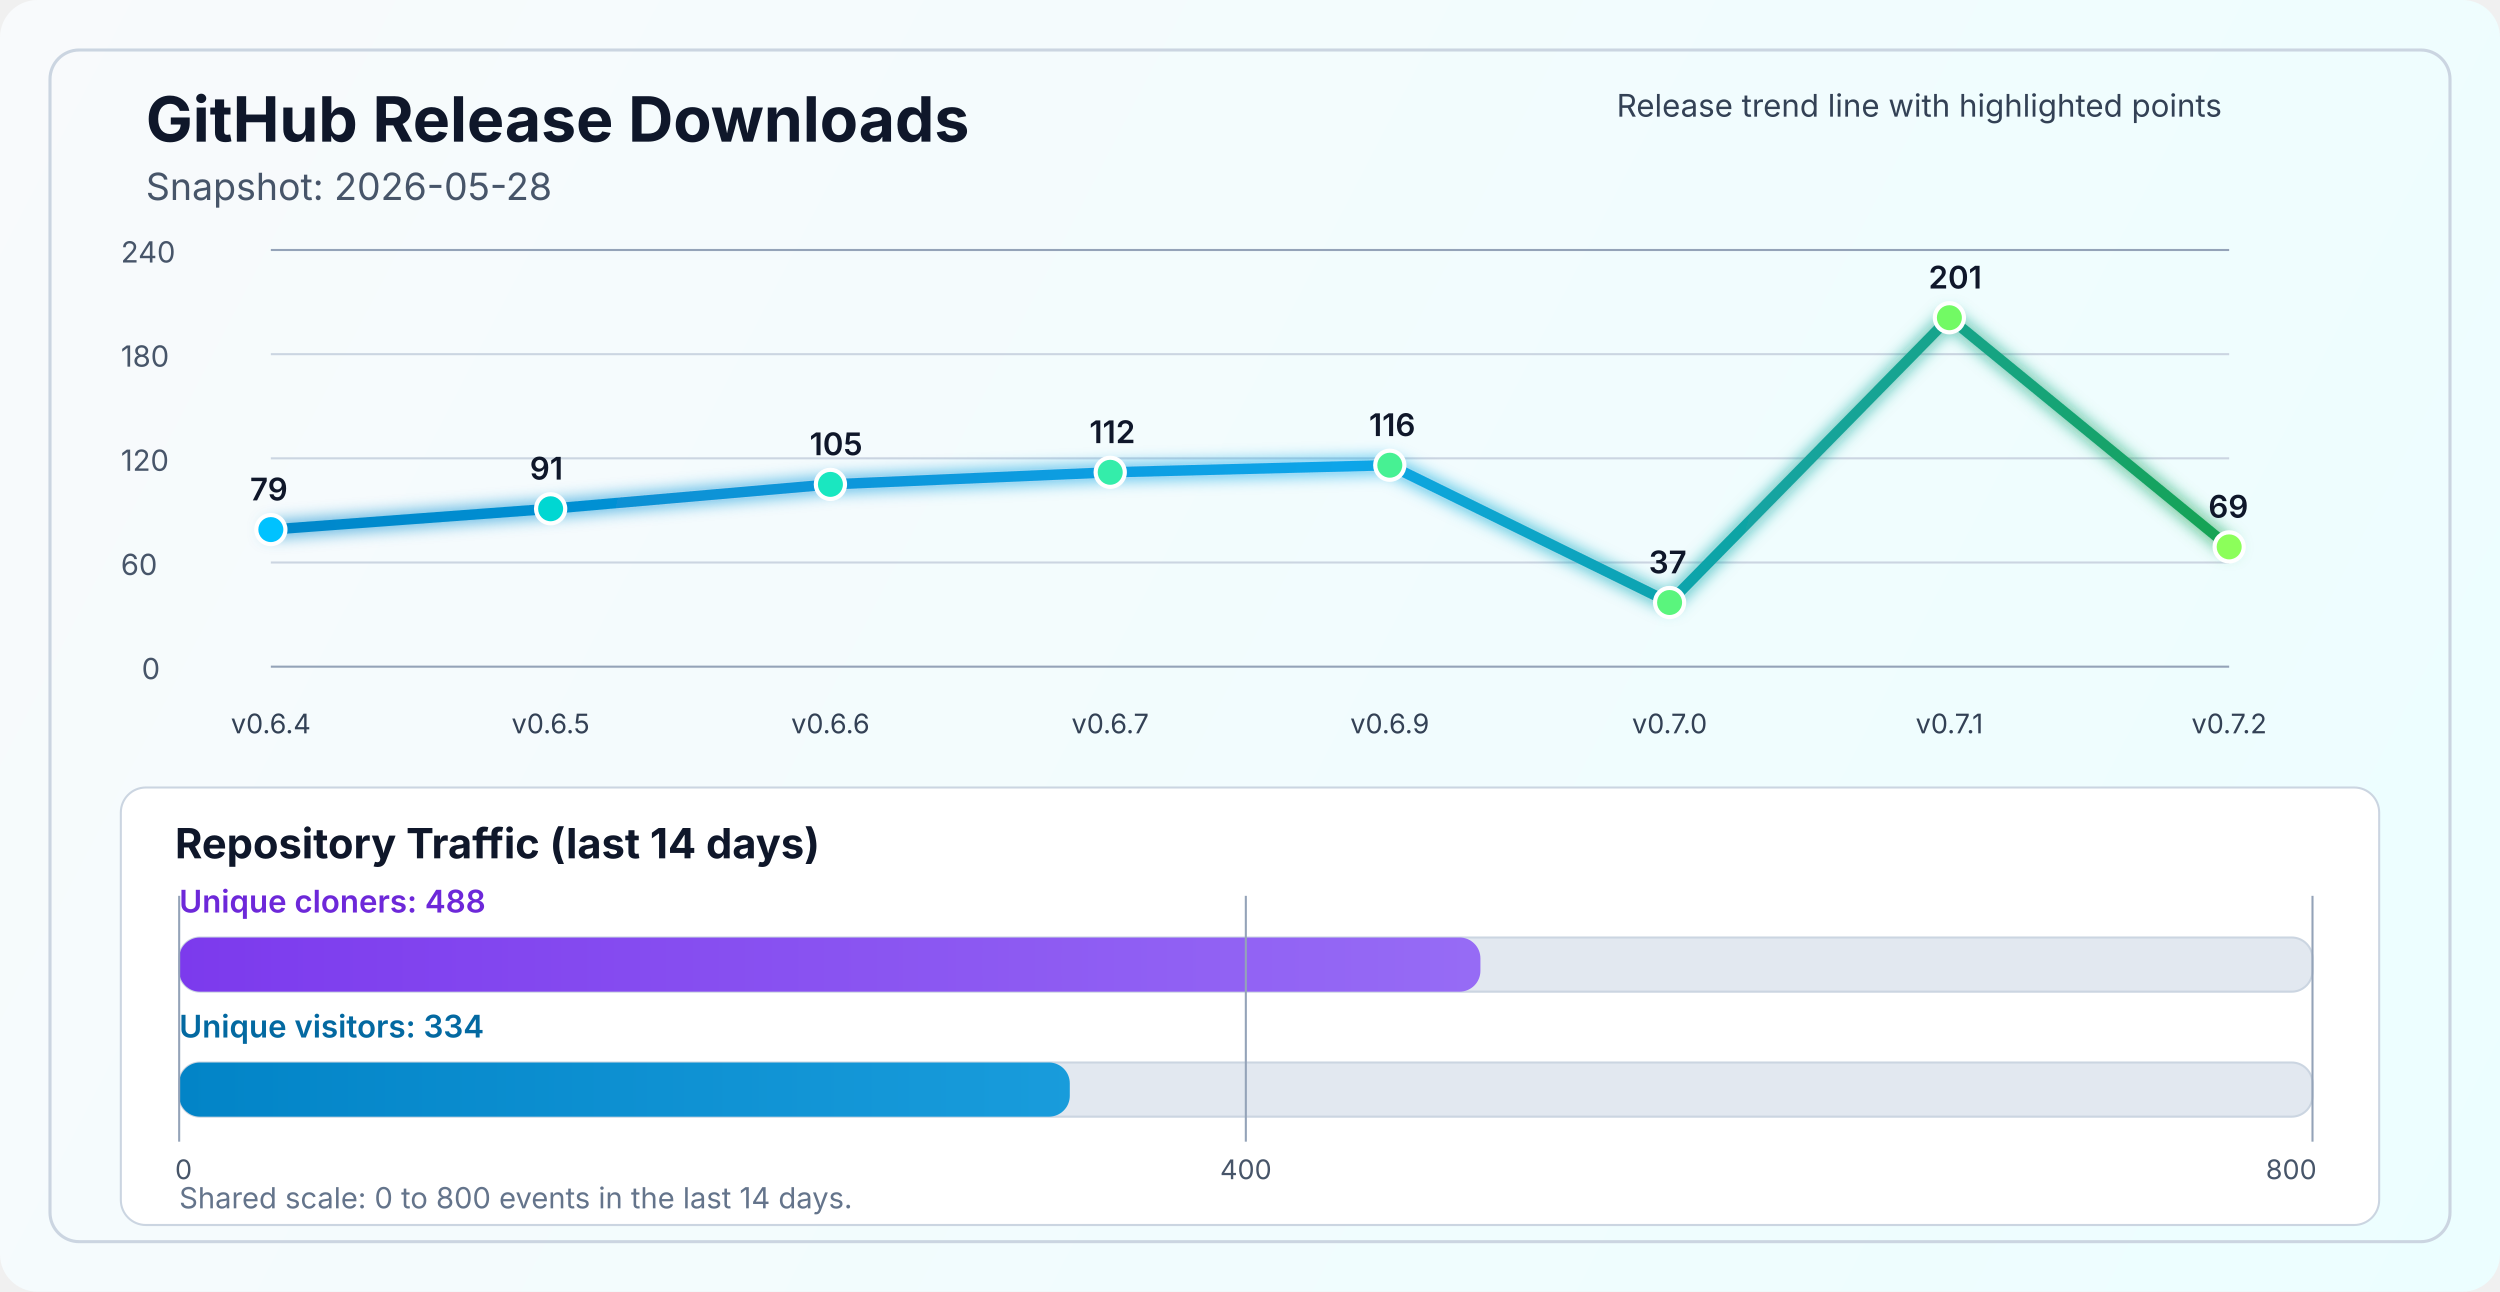
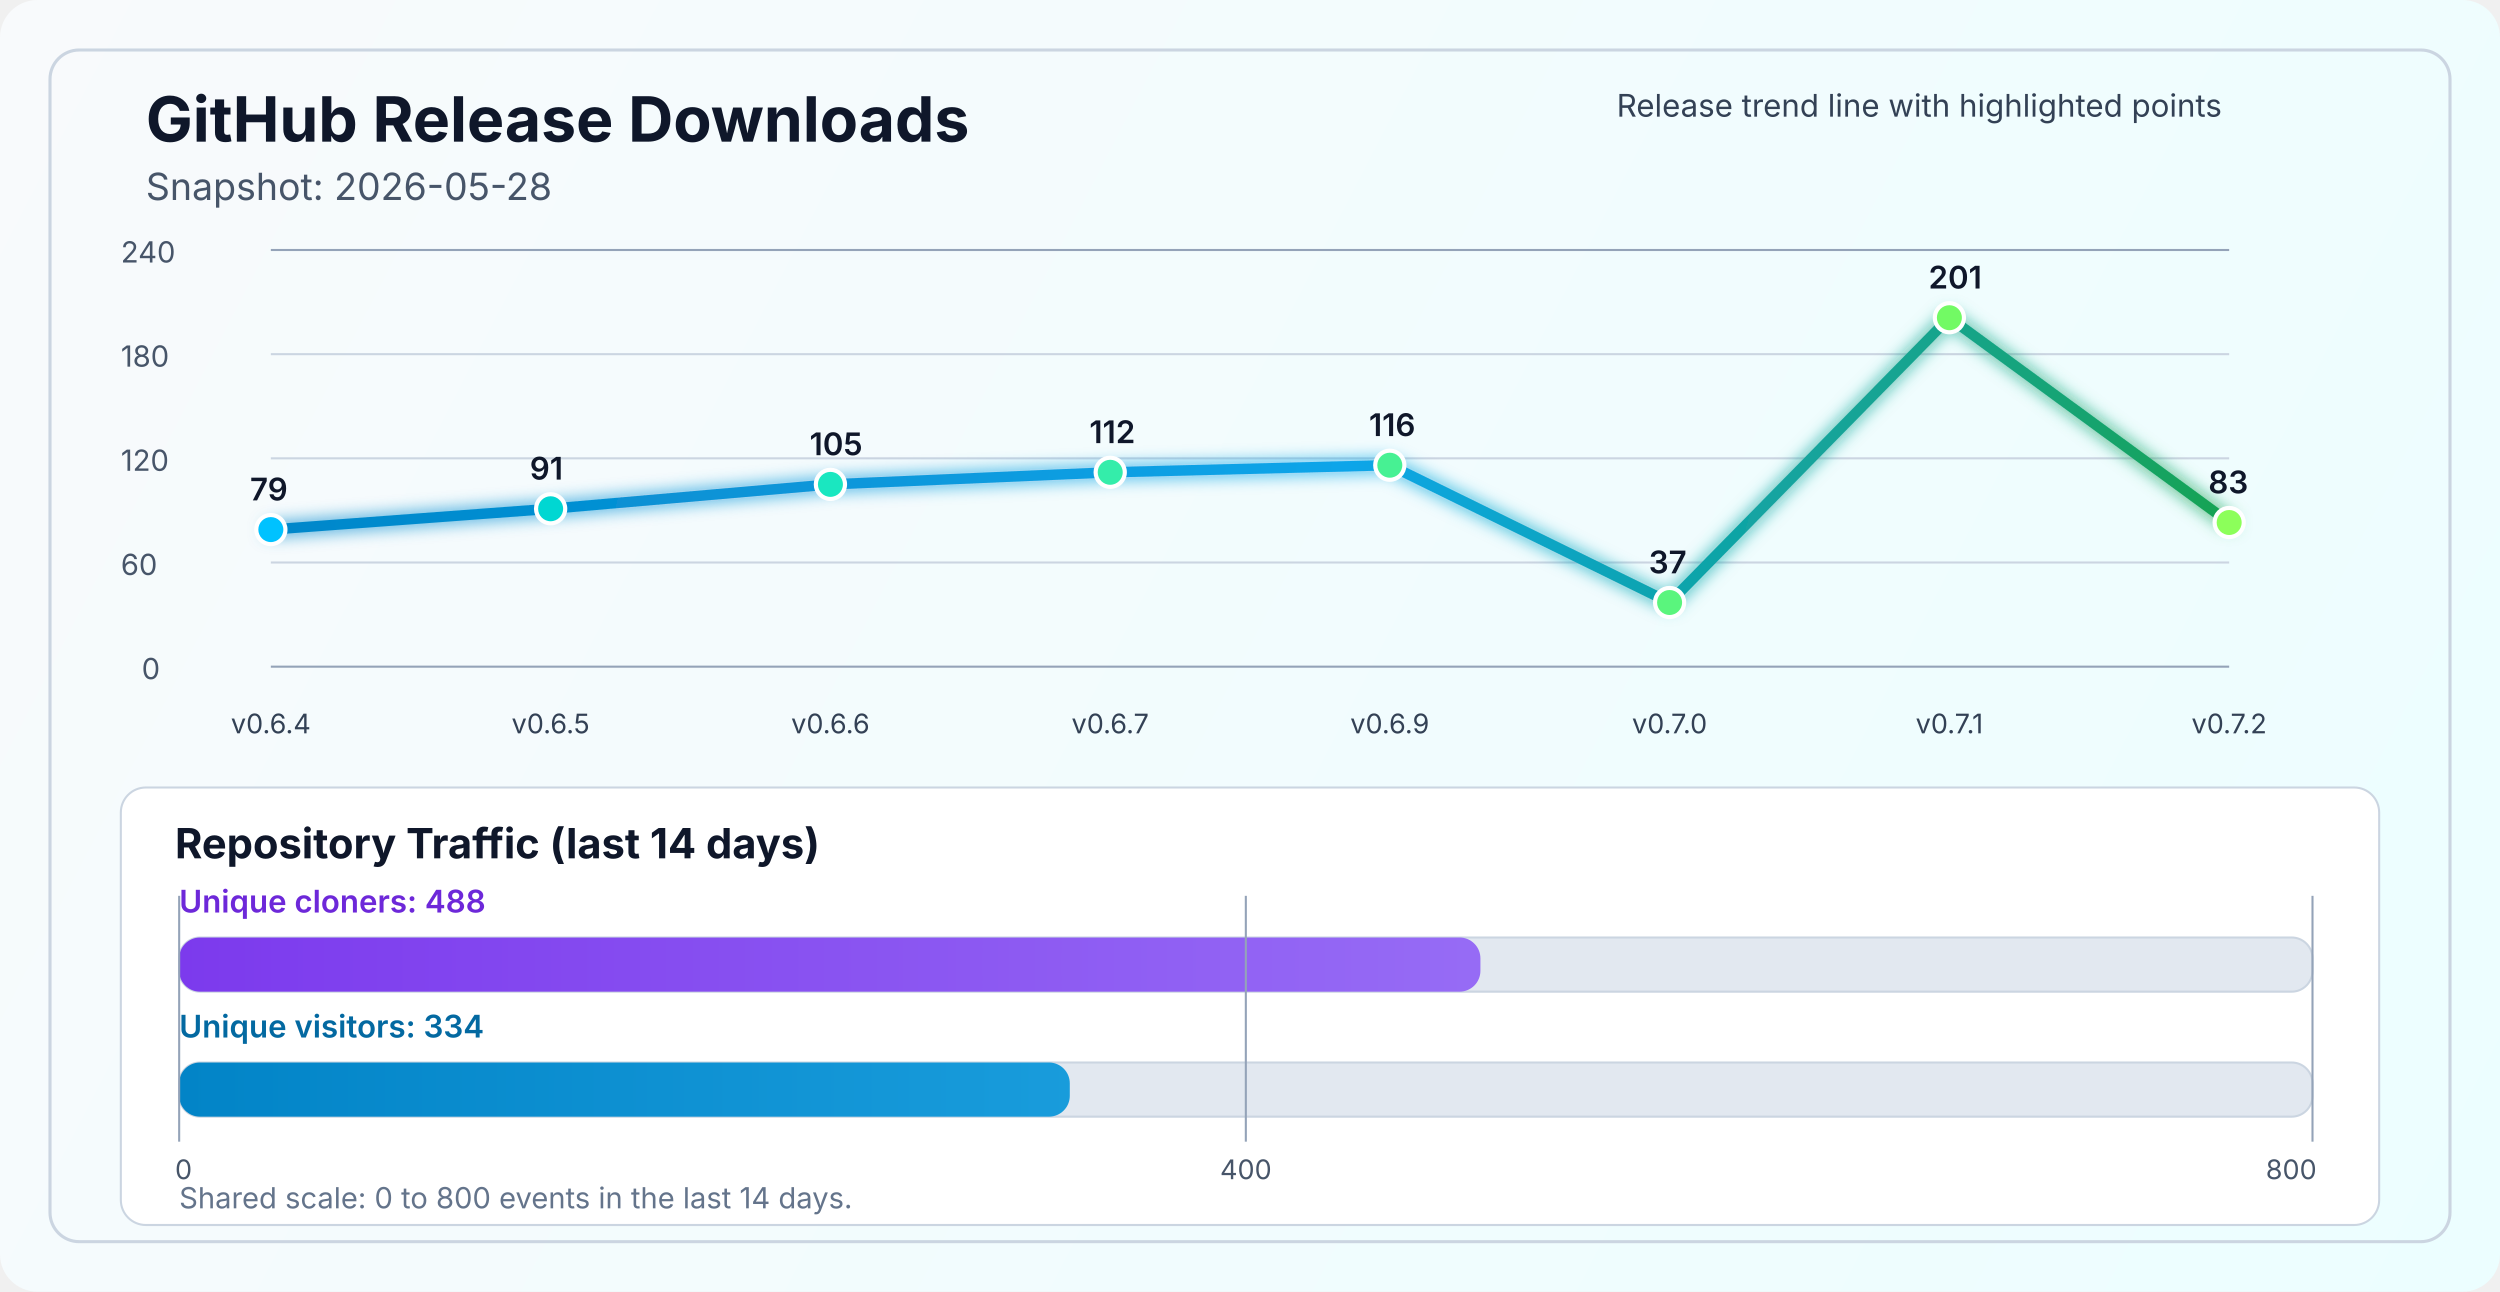
<svg xmlns="http://www.w3.org/2000/svg" width="1200" height="620" viewBox="0 0 1200 620" fill="none" role="img" aria-labelledby="title desc">
  <defs>
    <linearGradient id="bg" x1="0" y1="0" x2="1200" y2="620" gradientUnits="userSpaceOnUse">
      <stop stop-color="#F8FAFC" />
      <stop offset="1" stop-color="#ECFEFF" />
    </linearGradient>
    <linearGradient id="line" x1="130" y1="86" x2="1070" y2="340" gradientUnits="userSpaceOnUse">
      <stop stop-color="#0284C7" />
      <stop offset="0.55" stop-color="#0EA5E9" />
      <stop offset="1" stop-color="#16A34A" />
    </linearGradient>
    <linearGradient id="cloneFill" x1="86" y1="450" x2="1110" y2="450" gradientUnits="userSpaceOnUse">
      <stop stop-color="#7C3AED" />
      <stop offset="1" stop-color="#A78BFA" />
    </linearGradient>
    <linearGradient id="viewFill" x1="86" y1="482" x2="1110" y2="482" gradientUnits="userSpaceOnUse">
      <stop stop-color="#0284C7" />
      <stop offset="1" stop-color="#38BDF8" />
    </linearGradient>
    <filter id="glow" x="-50%" y="-50%" width="200%" height="200%">
      <feGaussianBlur stdDeviation="4" result="blur" />
      <feMerge>
        <feMergeNode in="blur" />
        <feMergeNode in="SourceGraphic" />
      </feMerge>
    </filter>
  </defs>
  <rect width="1200" height="620" rx="18" fill="url(#bg)" />
  <rect x="24" y="24" width="1152" height="572" rx="14" stroke="#CBD5E1" stroke-width="1.5" />
  <text x="70" y="68" fill="#0F172A" font-size="30" font-family="SF Pro Display, -apple-system, BlinkMacSystemFont, Segoe UI, sans-serif" font-weight="700">GitHub Release Downloads</text>
  <text x="70" y="96" fill="#475569" font-size="18" font-family="SF Pro Text, -apple-system, BlinkMacSystemFont, Segoe UI, sans-serif">Snapshot: 2026-05-28</text>
  <line x1="130" y1="320.0" x2="1070" y2="320.0" stroke="#94A3B8" stroke-width="1" />
  <line x1="130" y1="270.0" x2="1070" y2="270.0" stroke="#CBD5E1" stroke-width="1" />
  <line x1="130" y1="220.0" x2="1070" y2="220.0" stroke="#CBD5E1" stroke-width="1" />
  <line x1="130" y1="170.0" x2="1070" y2="170.0" stroke="#CBD5E1" stroke-width="1" />
  <line x1="130" y1="120.0" x2="1070" y2="120.0" stroke="#94A3B8" stroke-width="1" />
  <text x="68" y="326.0" fill="#475569" font-size="14" font-family="SF Pro Text, -apple-system, BlinkMacSystemFont, Segoe UI, sans-serif">0</text>
  <text x="58" y="276.0" fill="#475569" font-size="14" font-family="SF Pro Text, -apple-system, BlinkMacSystemFont, Segoe UI, sans-serif">60</text>
  <text x="58" y="226.0" fill="#475569" font-size="14" font-family="SF Pro Text, -apple-system, BlinkMacSystemFont, Segoe UI, sans-serif">120</text>
  <text x="58" y="176.0" fill="#475569" font-size="14" font-family="SF Pro Text, -apple-system, BlinkMacSystemFont, Segoe UI, sans-serif">180</text>
  <text x="58" y="126.0" fill="#475569" font-size="14" font-family="SF Pro Text, -apple-system, BlinkMacSystemFont, Segoe UI, sans-serif">240</text>
-   <polyline points="130.0,254.2 264.3,244.2 398.6,232.5 532.9,226.7 667.1,223.3 801.4,289.2 935.7,152.5 1070.0,262.5" fill="none" stroke="url(#line)" stroke-width="5" stroke-linecap="round" stroke-linejoin="round" filter="url(#glow)" />
+   <polyline points="130.0,254.2 264.3,244.2 398.6,232.5 532.9,226.7 667.1,223.3 801.4,289.2 935.7,152.5 1070.0,250.8" fill="none" stroke="url(#line)" stroke-width="5" stroke-linecap="round" stroke-linejoin="round" filter="url(#glow)" />
  <circle cx="130.0" cy="254.2" r="7" fill="#00C2FF" stroke="#FFFFFF" stroke-width="2" />
  <circle cx="264.3" cy="244.2" r="7" fill="#00D7D2" stroke="#FFFFFF" stroke-width="2" />
  <circle cx="398.6" cy="232.5" r="7" fill="#1AE7C0" stroke="#FFFFFF" stroke-width="2" />
  <circle cx="532.9" cy="226.7" r="7" fill="#34EDAA" stroke="#FFFFFF" stroke-width="2" />
  <circle cx="667.1" cy="223.3" r="7" fill="#47F193" stroke="#FFFFFF" stroke-width="2" />
  <circle cx="801.4" cy="289.2" r="7" fill="#5AF57D" stroke="#FFFFFF" stroke-width="2" />
  <circle cx="935.7" cy="152.5" r="7" fill="#72FA64" stroke="#FFFFFF" stroke-width="2" />
-   <circle cx="1070.0" cy="262.5" r="7" fill="#8CFF5A" stroke="#FFFFFF" stroke-width="2" />
+   <circle cx="1070.0" cy="250.8" r="7" fill="#8CFF5A" stroke="#FFFFFF" stroke-width="2" />
  <text x="130.0" y="352" text-anchor="middle" fill="#334155" font-size="13" font-family="SF Pro Text, -apple-system, BlinkMacSystemFont, Segoe UI, sans-serif">v0.6.4</text>
  <text x="264.3" y="352" text-anchor="middle" fill="#334155" font-size="13" font-family="SF Pro Text, -apple-system, BlinkMacSystemFont, Segoe UI, sans-serif">v0.6.5</text>
  <text x="398.6" y="352" text-anchor="middle" fill="#334155" font-size="13" font-family="SF Pro Text, -apple-system, BlinkMacSystemFont, Segoe UI, sans-serif">v0.6.6</text>
  <text x="532.9" y="352" text-anchor="middle" fill="#334155" font-size="13" font-family="SF Pro Text, -apple-system, BlinkMacSystemFont, Segoe UI, sans-serif">v0.6.7</text>
  <text x="667.1" y="352" text-anchor="middle" fill="#334155" font-size="13" font-family="SF Pro Text, -apple-system, BlinkMacSystemFont, Segoe UI, sans-serif">v0.6.9</text>
  <text x="801.4" y="352" text-anchor="middle" fill="#334155" font-size="13" font-family="SF Pro Text, -apple-system, BlinkMacSystemFont, Segoe UI, sans-serif">v0.7.0</text>
  <text x="935.7" y="352" text-anchor="middle" fill="#334155" font-size="13" font-family="SF Pro Text, -apple-system, BlinkMacSystemFont, Segoe UI, sans-serif">v0.7.1</text>
  <text x="1070.0" y="352" text-anchor="middle" fill="#334155" font-size="13" font-family="SF Pro Text, -apple-system, BlinkMacSystemFont, Segoe UI, sans-serif">v0.7.2</text>
  <text x="120.0" y="240.2" fill="#0F172A" font-size="15" font-family="SF Pro Text, -apple-system, BlinkMacSystemFont, Segoe UI, sans-serif" font-weight="600">79</text>
  <text x="254.3" y="230.2" fill="#0F172A" font-size="15" font-family="SF Pro Text, -apple-system, BlinkMacSystemFont, Segoe UI, sans-serif" font-weight="600">91</text>
  <text x="388.6" y="218.5" fill="#0F172A" font-size="15" font-family="SF Pro Text, -apple-system, BlinkMacSystemFont, Segoe UI, sans-serif" font-weight="600">105</text>
  <text x="522.9" y="212.7" fill="#0F172A" font-size="15" font-family="SF Pro Text, -apple-system, BlinkMacSystemFont, Segoe UI, sans-serif" font-weight="600">112</text>
  <text x="657.1" y="209.3" fill="#0F172A" font-size="15" font-family="SF Pro Text, -apple-system, BlinkMacSystemFont, Segoe UI, sans-serif" font-weight="600">116</text>
  <text x="791.4" y="275.2" fill="#0F172A" font-size="15" font-family="SF Pro Text, -apple-system, BlinkMacSystemFont, Segoe UI, sans-serif" font-weight="600">37</text>
  <text x="925.7" y="138.5" fill="#0F172A" font-size="15" font-family="SF Pro Text, -apple-system, BlinkMacSystemFont, Segoe UI, sans-serif" font-weight="600">201</text>
-   <text x="1060.0" y="248.5" fill="#0F172A" font-size="15" font-family="SF Pro Text, -apple-system, BlinkMacSystemFont, Segoe UI, sans-serif" font-weight="600">69</text>
+   <text x="1060.0" y="236.8" fill="#0F172A" font-size="15" font-family="SF Pro Text, -apple-system, BlinkMacSystemFont, Segoe UI, sans-serif" font-weight="600">83</text>
  <text x="776" y="56" fill="#334155" font-size="15" font-family="SF Pro Text, -apple-system, BlinkMacSystemFont, Segoe UI, sans-serif">Release trend line with highlighted points</text>
  <rect x="58" y="378" width="1084" height="210" rx="12" fill="#FFFFFF" stroke="#CBD5E1" stroke-width="1" />
  <text x="84" y="412" fill="#0F172A" font-size="20" font-family="SF Pro Text, -apple-system, BlinkMacSystemFont, Segoe UI, sans-serif" font-weight="700">Repository Traffic (last 14 days)</text>
  <text x="86" y="438" fill="#6D28D9" font-size="15" font-family="SF Pro Text, -apple-system, BlinkMacSystemFont, Segoe UI, sans-serif" font-weight="600">Unique cloners: 488</text>
  <rect x="86" y="450" width="1024" height="26" rx="10" fill="#E2E8F0" stroke="#CBD5E1" stroke-width="1" />
  <rect x="86" y="450" width="624.6" height="26" rx="10" fill="url(#cloneFill)" />
  <text x="86" y="498" fill="#0369A1" font-size="15" font-family="SF Pro Text, -apple-system, BlinkMacSystemFont, Segoe UI, sans-serif" font-weight="600">Unique visitors: 334</text>
  <rect x="86" y="510" width="1024" height="26" rx="10" fill="#E2E8F0" stroke="#CBD5E1" stroke-width="1" />
  <rect x="86" y="510" width="427.5" height="26" rx="10" fill="url(#viewFill)" />
  <line x1="86" y1="430" x2="86" y2="548" stroke="#94A3B8" stroke-width="1" />
  <line x1="598.0" y1="430" x2="598.0" y2="548" stroke="#94A3B8" stroke-width="1" />
  <line x1="1110" y1="430" x2="1110" y2="548" stroke="#94A3B8" stroke-width="1" />
  <text x="84" y="566" text-anchor="start" fill="#475569" font-size="13" font-family="SF Pro Text, -apple-system, BlinkMacSystemFont, Segoe UI, sans-serif">0</text>
  <text x="598.0" y="566" text-anchor="middle" fill="#475569" font-size="13" font-family="SF Pro Text, -apple-system, BlinkMacSystemFont, Segoe UI, sans-serif">400</text>
  <text x="1112" y="566" text-anchor="end" fill="#475569" font-size="13" font-family="SF Pro Text, -apple-system, BlinkMacSystemFont, Segoe UI, sans-serif">800</text>
  <text x="86" y="580" fill="#64748B" font-size="14" font-family="SF Pro Text, -apple-system, BlinkMacSystemFont, Segoe UI, sans-serif">Shared scale: 0 to 800 events in the last 14 days.</text>
</svg>
